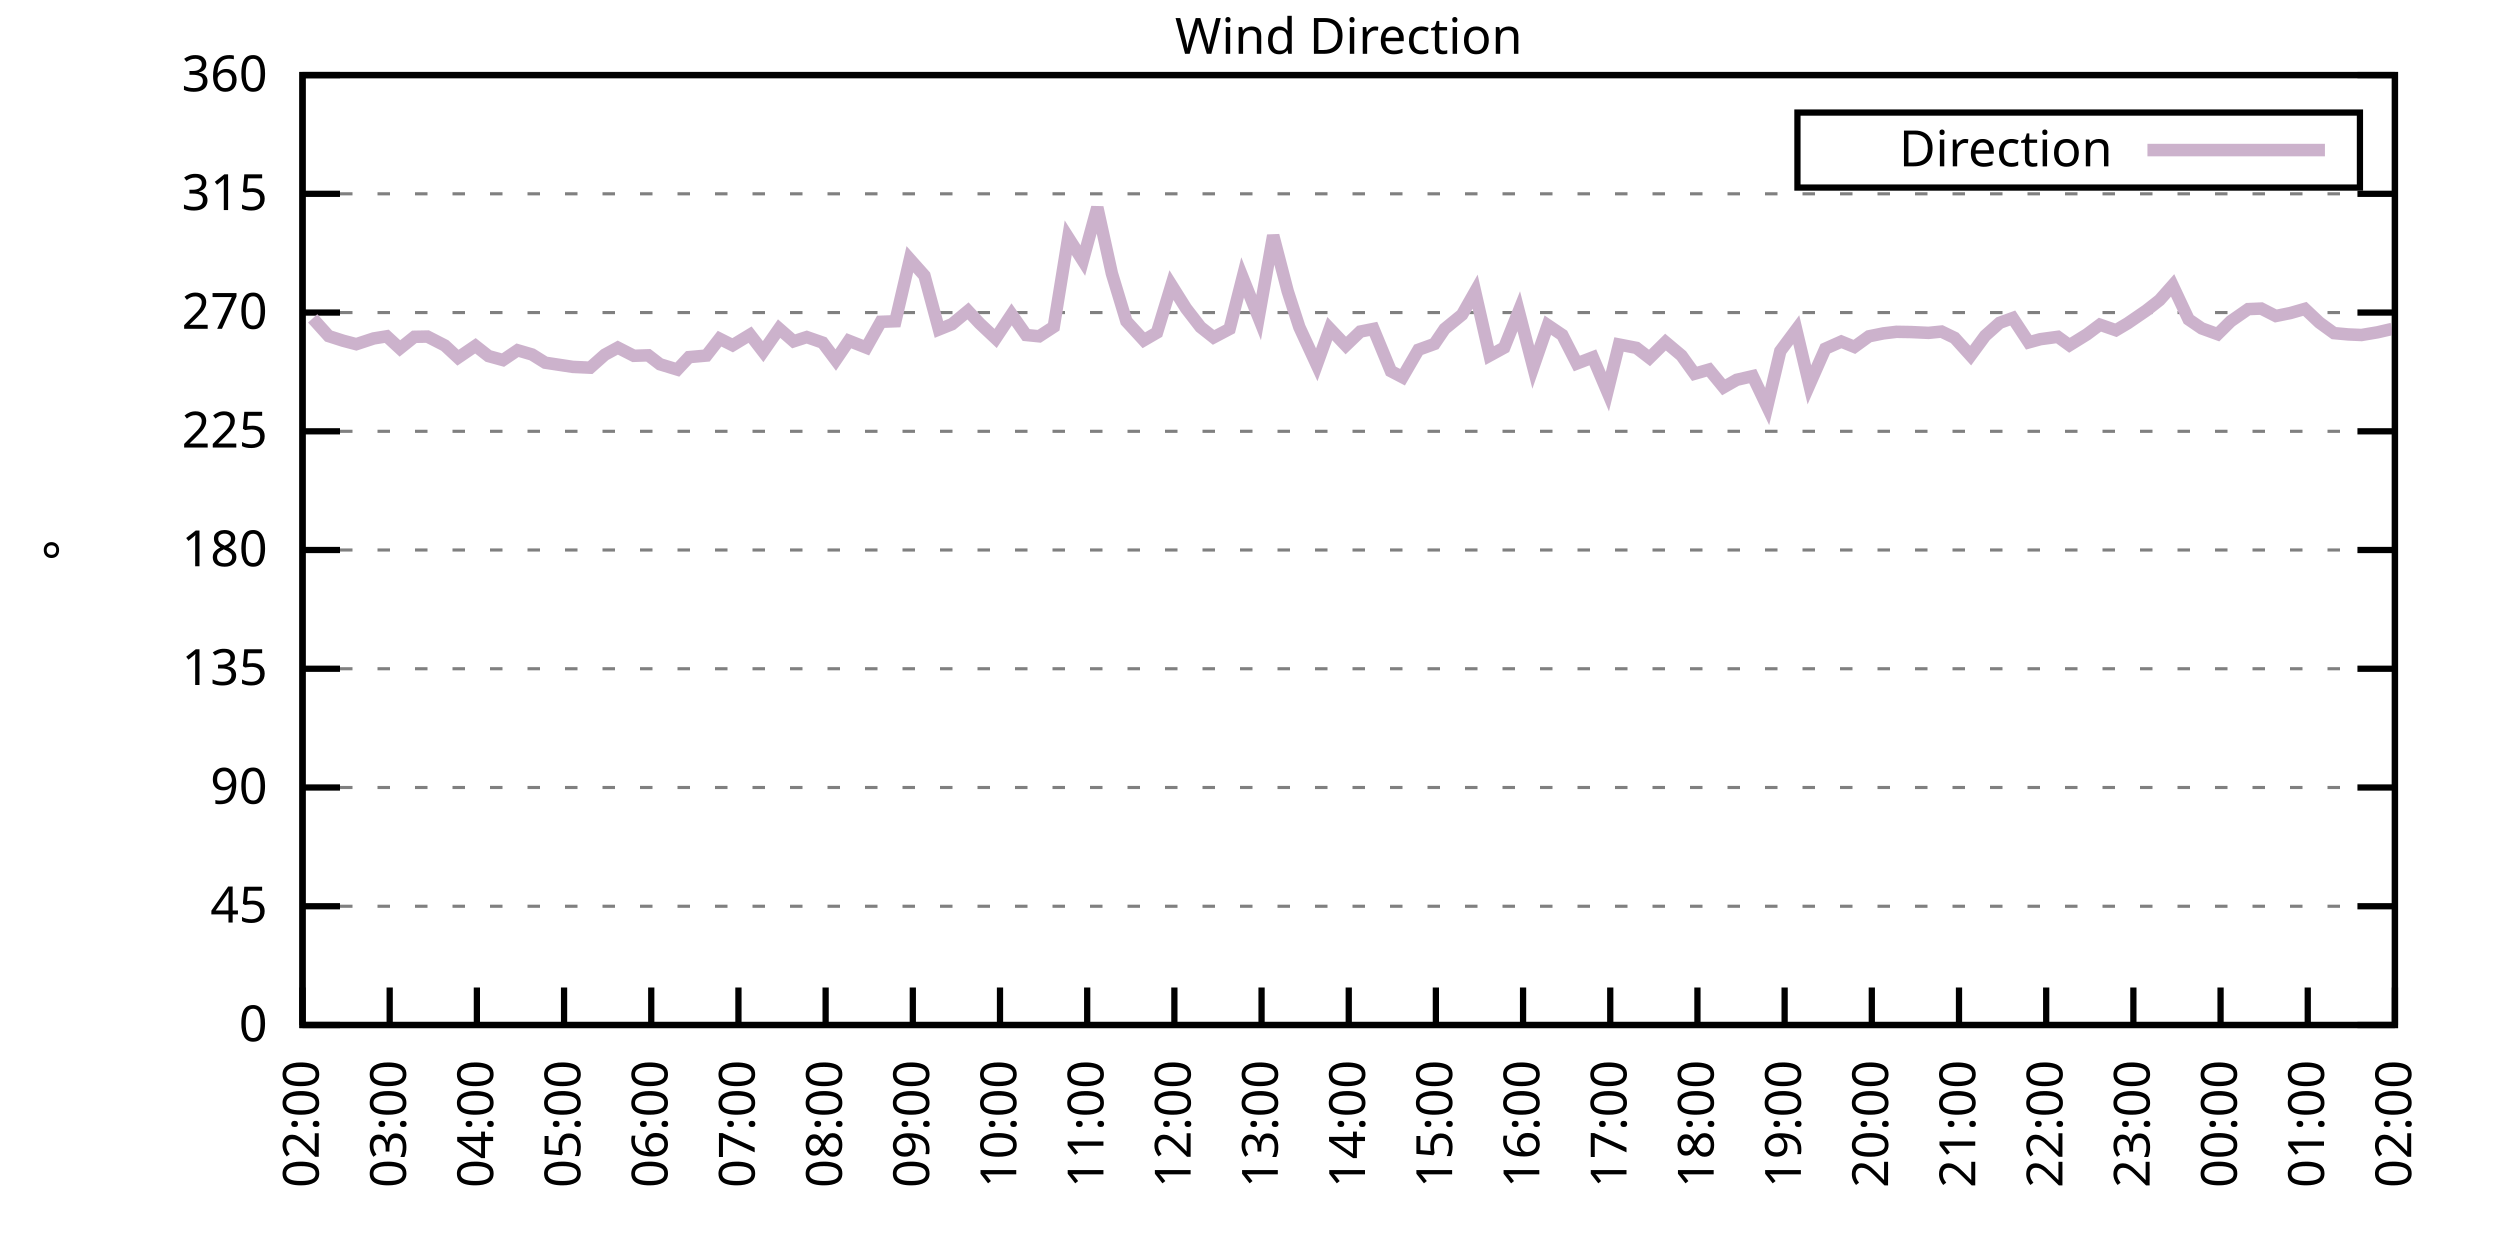
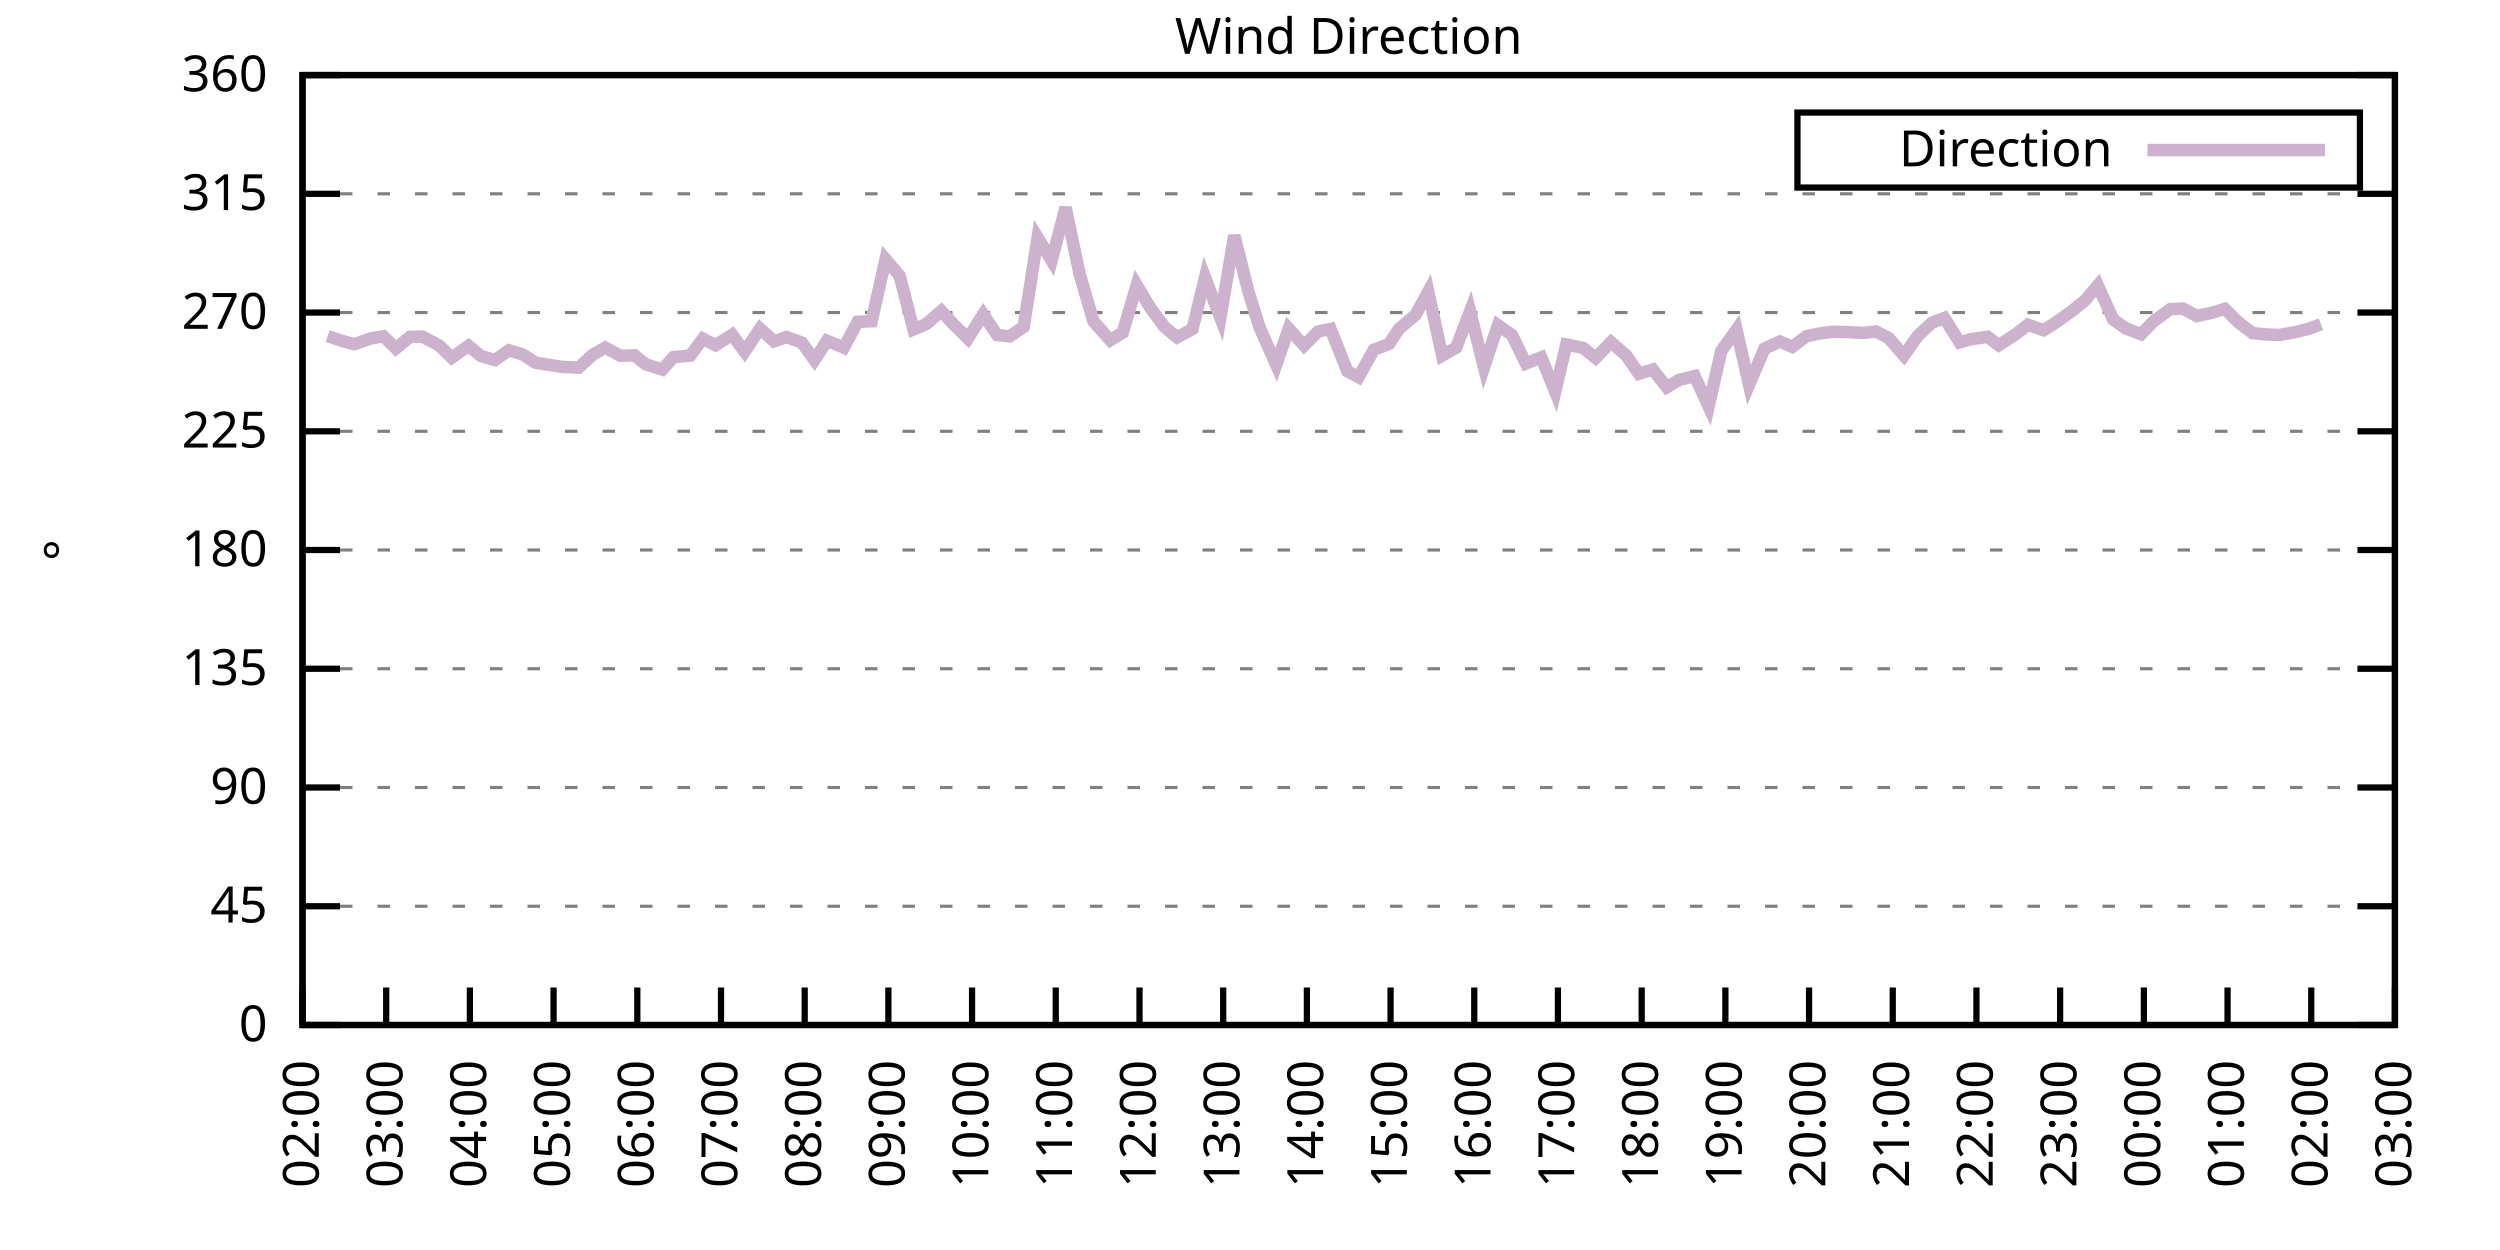
<svg xmlns="http://www.w3.org/2000/svg" xmlns:xlink="http://www.w3.org/1999/xlink" width="400" height="200" viewBox="0 0 400 200">
  <g id="gnuplot_canvas">
    <rect x="0" y="0" width="400" height="200" fill="none" />
    <defs>
      <circle id="gpDot" r="0.5" stroke-width="0.5" stroke="currentColor" />
      <path id="gpPt0" stroke-width="0.333" stroke="currentColor" d="M-1,0 h2 M0,-1 v2" />
      <path id="gpPt1" stroke-width="0.333" stroke="currentColor" d="M-1,-1 L1,1 M1,-1 L-1,1" />
      <path id="gpPt2" stroke-width="0.333" stroke="currentColor" d="M-1,0 L1,0 M0,-1 L0,1 M-1,-1 L1,1 M-1,1 L1,-1" />
      <rect id="gpPt3" stroke-width="0.333" stroke="currentColor" x="-1" y="-1" width="2" height="2" />
      <rect id="gpPt4" stroke-width="0.333" stroke="currentColor" fill="currentColor" x="-1" y="-1" width="2" height="2" />
      <circle id="gpPt5" stroke-width="0.333" stroke="currentColor" cx="0" cy="0" r="1" />
      <use xlink:href="#gpPt5" id="gpPt6" fill="currentColor" stroke="none" />
      <path id="gpPt7" stroke-width="0.333" stroke="currentColor" d="M0,-1.33 L-1.33,0.67 L1.33,0.67 z" />
      <use xlink:href="#gpPt7" id="gpPt8" fill="currentColor" stroke="none" />
      <use xlink:href="#gpPt7" id="gpPt9" stroke="currentColor" transform="rotate(180)" />
      <use xlink:href="#gpPt9" id="gpPt10" fill="currentColor" stroke="none" />
      <use xlink:href="#gpPt3" id="gpPt11" stroke="currentColor" transform="rotate(45)" />
      <use xlink:href="#gpPt11" id="gpPt12" fill="currentColor" stroke="none" />
      <path id="gpPt13" stroke-width="0.333" stroke="currentColor" d="M0,1.330 L1.265,0.411 L0.782,-1.067 L-0.782,-1.076 L-1.265,0.411 z" />
      <use xlink:href="#gpPt13" id="gpPt14" fill="currentColor" stroke="none" />
      <filter id="textbox" filterUnits="objectBoundingBox" x="0" y="0" height="1" width="1">
        <feFlood flood-color="white" flood-opacity="1" result="bgnd" />
        <feComposite in="SourceGraphic" in2="bgnd" operator="atop" />
      </filter>
      <filter id="greybox" filterUnits="objectBoundingBox" x="0" y="0" height="1" width="1">
        <feFlood flood-color="lightgrey" flood-opacity="1" result="grey" />
        <feComposite in="SourceGraphic" in2="grey" operator="atop" />
      </filter>
    </defs>
    <g fill="none" color="white" stroke="currentColor" stroke-width="1.00" stroke-linecap="butt" stroke-linejoin="miter">
</g>
    <g fill="none" color="black" stroke="currentColor" stroke-width="1.00" stroke-linecap="butt" stroke-linejoin="miter">
      <g stroke="none" shape-rendering="crispEdges">
        <polygon fill="rgb(255, 255, 255)" points="48.40,164.00 383.18,164.00 383.18,12.02 48.40,12.02 " />
      </g>
    </g>
    <g fill="none" color="black" stroke="currentColor" stroke-width="1.00" stroke-linecap="butt" stroke-linejoin="miter">
</g>
    <g fill="none" color="black" stroke="black" stroke-width="0.50" stroke-linecap="butt" stroke-linejoin="miter">
</g>
    <g fill="none" color="gray" stroke="currentColor" stroke-width="0.50" stroke-linecap="butt" stroke-linejoin="miter">
      <path stroke="gray" stroke-dasharray="2,4" class="gridline" d="M48.40,164.00 L383.19,164.00  " />
    </g>
    <g fill="none" color="gray" stroke="gray" stroke-width="1.00" stroke-linecap="butt" stroke-linejoin="miter">
</g>
    <g fill="none" color="black" stroke="currentColor" stroke-width="1.00" stroke-linecap="butt" stroke-linejoin="miter">
      <path stroke="black" d="M48.40,164.00 L54.40,164.00 M383.19,164.00 L377.19,164.00  " />
      <g transform="translate(42.80,166.60)" stroke="none" fill="black" font-family="Sans" font-size="8.00" text-anchor="end">
        <text>
          <tspan font-family="Sans"> 0</tspan>
        </text>
      </g>
    </g>
    <g fill="none" color="black" stroke="currentColor" stroke-width="1.00" stroke-linecap="butt" stroke-linejoin="miter">
</g>
    <g fill="none" color="black" stroke="black" stroke-width="0.50" stroke-linecap="butt" stroke-linejoin="miter">
</g>
    <g fill="none" color="gray" stroke="currentColor" stroke-width="0.50" stroke-linecap="butt" stroke-linejoin="miter">
      <path stroke="gray" stroke-dasharray="2,4" class="gridline" d="M48.40,145.00 L383.19,145.00  " />
    </g>
    <g fill="none" color="gray" stroke="gray" stroke-width="1.00" stroke-linecap="butt" stroke-linejoin="miter">
</g>
    <g fill="none" color="black" stroke="currentColor" stroke-width="1.00" stroke-linecap="butt" stroke-linejoin="miter">
      <path stroke="black" d="M48.40,145.00 L54.40,145.00 M383.19,145.00 L377.19,145.00  " />
      <g transform="translate(42.80,147.60)" stroke="none" fill="black" font-family="Sans" font-size="8.00" text-anchor="end">
        <text>
          <tspan font-family="Sans"> 45</tspan>
        </text>
      </g>
    </g>
    <g fill="none" color="black" stroke="currentColor" stroke-width="1.00" stroke-linecap="butt" stroke-linejoin="miter">
</g>
    <g fill="none" color="black" stroke="black" stroke-width="0.50" stroke-linecap="butt" stroke-linejoin="miter">
</g>
    <g fill="none" color="gray" stroke="currentColor" stroke-width="0.50" stroke-linecap="butt" stroke-linejoin="miter">
      <path stroke="gray" stroke-dasharray="2,4" class="gridline" d="M48.40,126.00 L383.19,126.00  " />
    </g>
    <g fill="none" color="gray" stroke="gray" stroke-width="1.00" stroke-linecap="butt" stroke-linejoin="miter">
</g>
    <g fill="none" color="black" stroke="currentColor" stroke-width="1.00" stroke-linecap="butt" stroke-linejoin="miter">
      <path stroke="black" d="M48.40,126.00 L54.40,126.00 M383.19,126.00 L377.19,126.00  " />
      <g transform="translate(42.80,128.60)" stroke="none" fill="black" font-family="Sans" font-size="8.00" text-anchor="end">
        <text>
          <tspan font-family="Sans"> 90</tspan>
        </text>
      </g>
    </g>
    <g fill="none" color="black" stroke="currentColor" stroke-width="1.00" stroke-linecap="butt" stroke-linejoin="miter">
</g>
    <g fill="none" color="black" stroke="black" stroke-width="0.50" stroke-linecap="butt" stroke-linejoin="miter">
</g>
    <g fill="none" color="gray" stroke="currentColor" stroke-width="0.50" stroke-linecap="butt" stroke-linejoin="miter">
      <path stroke="gray" stroke-dasharray="2,4" class="gridline" d="M48.40,107.00 L383.19,107.00  " />
    </g>
    <g fill="none" color="gray" stroke="gray" stroke-width="1.00" stroke-linecap="butt" stroke-linejoin="miter">
</g>
    <g fill="none" color="black" stroke="currentColor" stroke-width="1.00" stroke-linecap="butt" stroke-linejoin="miter">
      <path stroke="black" d="M48.40,107.00 L54.40,107.00 M383.19,107.00 L377.19,107.00  " />
      <g transform="translate(42.80,109.60)" stroke="none" fill="black" font-family="Sans" font-size="8.00" text-anchor="end">
        <text>
          <tspan font-family="Sans"> 135</tspan>
        </text>
      </g>
    </g>
    <g fill="none" color="black" stroke="currentColor" stroke-width="1.00" stroke-linecap="butt" stroke-linejoin="miter">
</g>
    <g fill="none" color="black" stroke="black" stroke-width="0.50" stroke-linecap="butt" stroke-linejoin="miter">
</g>
    <g fill="none" color="gray" stroke="currentColor" stroke-width="0.50" stroke-linecap="butt" stroke-linejoin="miter">
      <path stroke="gray" stroke-dasharray="2,4" class="gridline" d="M48.40,88.00 L383.19,88.00  " />
    </g>
    <g fill="none" color="gray" stroke="gray" stroke-width="1.00" stroke-linecap="butt" stroke-linejoin="miter">
</g>
    <g fill="none" color="black" stroke="currentColor" stroke-width="1.00" stroke-linecap="butt" stroke-linejoin="miter">
      <path stroke="black" d="M48.40,88.00 L54.40,88.00 M383.19,88.00 L377.19,88.00  " />
      <g transform="translate(42.80,90.60)" stroke="none" fill="black" font-family="Sans" font-size="8.00" text-anchor="end">
        <text>
          <tspan font-family="Sans"> 180</tspan>
        </text>
      </g>
    </g>
    <g fill="none" color="black" stroke="currentColor" stroke-width="1.00" stroke-linecap="butt" stroke-linejoin="miter">
</g>
    <g fill="none" color="black" stroke="black" stroke-width="0.50" stroke-linecap="butt" stroke-linejoin="miter">
</g>
    <g fill="none" color="gray" stroke="currentColor" stroke-width="0.50" stroke-linecap="butt" stroke-linejoin="miter">
      <path stroke="gray" stroke-dasharray="2,4" class="gridline" d="M48.40,69.01 L383.19,69.01  " />
    </g>
    <g fill="none" color="gray" stroke="gray" stroke-width="1.00" stroke-linecap="butt" stroke-linejoin="miter">
</g>
    <g fill="none" color="black" stroke="currentColor" stroke-width="1.00" stroke-linecap="butt" stroke-linejoin="miter">
      <path stroke="black" d="M48.40,69.01 L54.40,69.01 M383.19,69.01 L377.19,69.01  " />
      <g transform="translate(42.80,71.61)" stroke="none" fill="black" font-family="Sans" font-size="8.00" text-anchor="end">
        <text>
          <tspan font-family="Sans"> 225</tspan>
        </text>
      </g>
    </g>
    <g fill="none" color="black" stroke="currentColor" stroke-width="1.00" stroke-linecap="butt" stroke-linejoin="miter">
</g>
    <g fill="none" color="black" stroke="black" stroke-width="0.50" stroke-linecap="butt" stroke-linejoin="miter">
</g>
    <g fill="none" color="gray" stroke="currentColor" stroke-width="0.50" stroke-linecap="butt" stroke-linejoin="miter">
      <path stroke="gray" stroke-dasharray="2,4" class="gridline" d="M48.40,50.01 L383.19,50.01  " />
    </g>
    <g fill="none" color="gray" stroke="gray" stroke-width="1.00" stroke-linecap="butt" stroke-linejoin="miter">
</g>
    <g fill="none" color="black" stroke="currentColor" stroke-width="1.00" stroke-linecap="butt" stroke-linejoin="miter">
      <path stroke="black" d="M48.40,50.01 L54.40,50.01 M383.19,50.01 L377.19,50.01  " />
      <g transform="translate(42.80,52.61)" stroke="none" fill="black" font-family="Sans" font-size="8.00" text-anchor="end">
        <text>
          <tspan font-family="Sans"> 270</tspan>
        </text>
      </g>
    </g>
    <g fill="none" color="black" stroke="currentColor" stroke-width="1.00" stroke-linecap="butt" stroke-linejoin="miter">
</g>
    <g fill="none" color="black" stroke="black" stroke-width="0.50" stroke-linecap="butt" stroke-linejoin="miter">
</g>
    <g fill="none" color="gray" stroke="currentColor" stroke-width="0.50" stroke-linecap="butt" stroke-linejoin="miter">
      <path stroke="gray" stroke-dasharray="2,4" class="gridline" d="M48.40,31.01 L383.19,31.01  " />
    </g>
    <g fill="none" color="gray" stroke="gray" stroke-width="1.00" stroke-linecap="butt" stroke-linejoin="miter">
</g>
    <g fill="none" color="black" stroke="currentColor" stroke-width="1.00" stroke-linecap="butt" stroke-linejoin="miter">
      <path stroke="black" d="M48.40,31.01 L54.40,31.01 M383.19,31.01 L377.19,31.01  " />
      <g transform="translate(42.80,33.61)" stroke="none" fill="black" font-family="Sans" font-size="8.00" text-anchor="end">
        <text>
          <tspan font-family="Sans"> 315</tspan>
        </text>
      </g>
    </g>
    <g fill="none" color="black" stroke="currentColor" stroke-width="1.00" stroke-linecap="butt" stroke-linejoin="miter">
</g>
    <g fill="none" color="black" stroke="black" stroke-width="0.50" stroke-linecap="butt" stroke-linejoin="miter">
</g>
    <g fill="none" color="gray" stroke="currentColor" stroke-width="0.50" stroke-linecap="butt" stroke-linejoin="miter">
      <path stroke="gray" stroke-dasharray="2,4" class="gridline" d="M48.40,12.01 L383.19,12.01  " />
    </g>
    <g fill="none" color="gray" stroke="gray" stroke-width="1.00" stroke-linecap="butt" stroke-linejoin="miter">
</g>
    <g fill="none" color="black" stroke="currentColor" stroke-width="1.00" stroke-linecap="butt" stroke-linejoin="miter">
      <path stroke="black" d="M48.40,12.01 L54.40,12.01 M383.19,12.01 L377.19,12.01  " />
      <g transform="translate(42.80,14.61)" stroke="none" fill="black" font-family="Sans" font-size="8.00" text-anchor="end">
        <text>
          <tspan font-family="Sans"> 360</tspan>
        </text>
      </g>
    </g>
    <g fill="none" color="black" stroke="currentColor" stroke-width="1.00" stroke-linecap="butt" stroke-linejoin="miter">
      <path stroke="black" d="M48.40,164.00 L48.40,158.00  " />
      <g transform="translate(51.00,169.60) rotate(270.00)" stroke="none" fill="black" font-family="Sans" font-size="8.00" text-anchor="end">
        <text>
          <tspan font-family="Sans">02:00</tspan>
        </text>
      </g>
    </g>
    <g fill="none" color="black" stroke="currentColor" stroke-width="1.00" stroke-linecap="butt" stroke-linejoin="miter">
-       <path stroke="black" d="M62.35,164.00 L62.35,158.00  " />
-       <g transform="translate(64.95,169.60) rotate(270.00)" stroke="none" fill="black" font-family="Sans" font-size="8.00" text-anchor="end">
+       <path stroke="black" d="M61.79,164.00 L61.79,158.00  " />
+       <g transform="translate(64.39,169.60) rotate(270.00)" stroke="none" fill="black" font-family="Sans" font-size="8.00" text-anchor="end">
        <text>
          <tspan font-family="Sans">03:00</tspan>
        </text>
      </g>
    </g>
    <g fill="none" color="black" stroke="currentColor" stroke-width="1.00" stroke-linecap="butt" stroke-linejoin="miter">
-       <path stroke="black" d="M76.30,164.00 L76.30,158.00  " />
-       <g transform="translate(78.90,169.60) rotate(270.00)" stroke="none" fill="black" font-family="Sans" font-size="8.00" text-anchor="end">
+       <path stroke="black" d="M75.18,164.00 L75.18,158.00  " />
+       <g transform="translate(77.78,169.60) rotate(270.00)" stroke="none" fill="black" font-family="Sans" font-size="8.00" text-anchor="end">
        <text>
          <tspan font-family="Sans">04:00</tspan>
        </text>
      </g>
    </g>
    <g fill="none" color="black" stroke="currentColor" stroke-width="1.00" stroke-linecap="butt" stroke-linejoin="miter">
-       <path stroke="black" d="M90.25,164.00 L90.25,158.00  " />
-       <g transform="translate(92.85,169.60) rotate(270.00)" stroke="none" fill="black" font-family="Sans" font-size="8.00" text-anchor="end">
+       <path stroke="black" d="M88.57,164.00 L88.57,158.00  " />
+       <g transform="translate(91.17,169.60) rotate(270.00)" stroke="none" fill="black" font-family="Sans" font-size="8.00" text-anchor="end">
        <text>
          <tspan font-family="Sans">05:00</tspan>
        </text>
      </g>
    </g>
    <g fill="none" color="black" stroke="currentColor" stroke-width="1.00" stroke-linecap="butt" stroke-linejoin="miter">
-       <path stroke="black" d="M104.20,164.00 L104.20,158.00  " />
-       <g transform="translate(106.80,169.60) rotate(270.00)" stroke="none" fill="black" font-family="Sans" font-size="8.00" text-anchor="end">
+       <path stroke="black" d="M101.97,164.00 L101.97,158.00  " />
+       <g transform="translate(104.57,169.60) rotate(270.00)" stroke="none" fill="black" font-family="Sans" font-size="8.00" text-anchor="end">
        <text>
          <tspan font-family="Sans">06:00</tspan>
        </text>
      </g>
    </g>
    <g fill="none" color="black" stroke="currentColor" stroke-width="1.00" stroke-linecap="butt" stroke-linejoin="miter">
-       <path stroke="black" d="M118.15,164.00 L118.15,158.00  " />
-       <g transform="translate(120.75,169.60) rotate(270.00)" stroke="none" fill="black" font-family="Sans" font-size="8.00" text-anchor="end">
+       <path stroke="black" d="M115.36,164.00 L115.36,158.00  " />
+       <g transform="translate(117.96,169.60) rotate(270.00)" stroke="none" fill="black" font-family="Sans" font-size="8.00" text-anchor="end">
        <text>
          <tspan font-family="Sans">07:00</tspan>
        </text>
      </g>
    </g>
    <g fill="none" color="black" stroke="currentColor" stroke-width="1.00" stroke-linecap="butt" stroke-linejoin="miter">
-       <path stroke="black" d="M132.10,164.00 L132.10,158.00  " />
-       <g transform="translate(134.70,169.60) rotate(270.00)" stroke="none" fill="black" font-family="Sans" font-size="8.00" text-anchor="end">
+       <path stroke="black" d="M128.75,164.00 L128.75,158.00  " />
+       <g transform="translate(131.35,169.60) rotate(270.00)" stroke="none" fill="black" font-family="Sans" font-size="8.00" text-anchor="end">
        <text>
          <tspan font-family="Sans">08:00</tspan>
        </text>
      </g>
    </g>
    <g fill="none" color="black" stroke="currentColor" stroke-width="1.00" stroke-linecap="butt" stroke-linejoin="miter">
-       <path stroke="black" d="M146.05,164.00 L146.05,158.00  " />
-       <g transform="translate(148.65,169.60) rotate(270.00)" stroke="none" fill="black" font-family="Sans" font-size="8.00" text-anchor="end">
+       <path stroke="black" d="M142.14,164.00 L142.14,158.00  " />
+       <g transform="translate(144.74,169.60) rotate(270.00)" stroke="none" fill="black" font-family="Sans" font-size="8.00" text-anchor="end">
        <text>
          <tspan font-family="Sans">09:00</tspan>
        </text>
      </g>
    </g>
    <g fill="none" color="black" stroke="currentColor" stroke-width="1.00" stroke-linecap="butt" stroke-linejoin="miter">
-       <path stroke="black" d="M160.00,164.00 L160.00,158.00  " />
-       <g transform="translate(162.60,169.60) rotate(270.00)" stroke="none" fill="black" font-family="Sans" font-size="8.00" text-anchor="end">
+       <path stroke="black" d="M155.53,164.00 L155.53,158.00  " />
+       <g transform="translate(158.13,169.60) rotate(270.00)" stroke="none" fill="black" font-family="Sans" font-size="8.00" text-anchor="end">
        <text>
          <tspan font-family="Sans">10:00</tspan>
        </text>
      </g>
    </g>
    <g fill="none" color="black" stroke="currentColor" stroke-width="1.00" stroke-linecap="butt" stroke-linejoin="miter">
-       <path stroke="black" d="M173.95,164.00 L173.95,158.00  " />
-       <g transform="translate(176.55,169.60) rotate(270.00)" stroke="none" fill="black" font-family="Sans" font-size="8.00" text-anchor="end">
+       <path stroke="black" d="M168.92,164.00 L168.92,158.00  " />
+       <g transform="translate(171.52,169.60) rotate(270.00)" stroke="none" fill="black" font-family="Sans" font-size="8.00" text-anchor="end">
        <text>
          <tspan font-family="Sans">11:00</tspan>
        </text>
      </g>
    </g>
    <g fill="none" color="black" stroke="currentColor" stroke-width="1.00" stroke-linecap="butt" stroke-linejoin="miter">
-       <path stroke="black" d="M187.90,164.00 L187.90,158.00  " />
-       <g transform="translate(190.50,169.60) rotate(270.00)" stroke="none" fill="black" font-family="Sans" font-size="8.00" text-anchor="end">
+       <path stroke="black" d="M182.32,164.00 L182.32,158.00  " />
+       <g transform="translate(184.92,169.60) rotate(270.00)" stroke="none" fill="black" font-family="Sans" font-size="8.00" text-anchor="end">
        <text>
          <tspan font-family="Sans">12:00</tspan>
        </text>
      </g>
    </g>
    <g fill="none" color="black" stroke="currentColor" stroke-width="1.00" stroke-linecap="butt" stroke-linejoin="miter">
-       <path stroke="black" d="M201.85,164.00 L201.85,158.00  " />
-       <g transform="translate(204.45,169.60) rotate(270.00)" stroke="none" fill="black" font-family="Sans" font-size="8.00" text-anchor="end">
+       <path stroke="black" d="M195.71,164.00 L195.71,158.00  " />
+       <g transform="translate(198.31,169.60) rotate(270.00)" stroke="none" fill="black" font-family="Sans" font-size="8.00" text-anchor="end">
        <text>
          <tspan font-family="Sans">13:00</tspan>
        </text>
      </g>
    </g>
    <g fill="none" color="black" stroke="currentColor" stroke-width="1.00" stroke-linecap="butt" stroke-linejoin="miter">
-       <path stroke="black" d="M215.80,164.00 L215.80,158.00  " />
-       <g transform="translate(218.40,169.60) rotate(270.00)" stroke="none" fill="black" font-family="Sans" font-size="8.00" text-anchor="end">
+       <path stroke="black" d="M209.10,164.00 L209.10,158.00  " />
+       <g transform="translate(211.70,169.60) rotate(270.00)" stroke="none" fill="black" font-family="Sans" font-size="8.00" text-anchor="end">
        <text>
          <tspan font-family="Sans">14:00</tspan>
        </text>
      </g>
    </g>
    <g fill="none" color="black" stroke="currentColor" stroke-width="1.00" stroke-linecap="butt" stroke-linejoin="miter">
-       <path stroke="black" d="M229.74,164.00 L229.74,158.00  " />
-       <g transform="translate(232.34,169.60) rotate(270.00)" stroke="none" fill="black" font-family="Sans" font-size="8.00" text-anchor="end">
+       <path stroke="black" d="M222.49,164.00 L222.49,158.00  " />
+       <g transform="translate(225.09,169.60) rotate(270.00)" stroke="none" fill="black" font-family="Sans" font-size="8.00" text-anchor="end">
        <text>
          <tspan font-family="Sans">15:00</tspan>
        </text>
      </g>
    </g>
    <g fill="none" color="black" stroke="currentColor" stroke-width="1.00" stroke-linecap="butt" stroke-linejoin="miter">
-       <path stroke="black" d="M243.69,164.00 L243.69,158.00  " />
-       <g transform="translate(246.29,169.60) rotate(270.00)" stroke="none" fill="black" font-family="Sans" font-size="8.00" text-anchor="end">
+       <path stroke="black" d="M235.88,164.00 L235.88,158.00  " />
+       <g transform="translate(238.48,169.60) rotate(270.00)" stroke="none" fill="black" font-family="Sans" font-size="8.00" text-anchor="end">
        <text>
          <tspan font-family="Sans">16:00</tspan>
        </text>
      </g>
    </g>
    <g fill="none" color="black" stroke="currentColor" stroke-width="1.00" stroke-linecap="butt" stroke-linejoin="miter">
-       <path stroke="black" d="M257.64,164.00 L257.64,158.00  " />
-       <g transform="translate(260.24,169.60) rotate(270.00)" stroke="none" fill="black" font-family="Sans" font-size="8.00" text-anchor="end">
+       <path stroke="black" d="M249.27,164.00 L249.27,158.00  " />
+       <g transform="translate(251.87,169.60) rotate(270.00)" stroke="none" fill="black" font-family="Sans" font-size="8.00" text-anchor="end">
        <text>
          <tspan font-family="Sans">17:00</tspan>
        </text>
      </g>
    </g>
    <g fill="none" color="black" stroke="currentColor" stroke-width="1.00" stroke-linecap="butt" stroke-linejoin="miter">
-       <path stroke="black" d="M271.59,164.00 L271.59,158.00  " />
-       <g transform="translate(274.19,169.60) rotate(270.00)" stroke="none" fill="black" font-family="Sans" font-size="8.00" text-anchor="end">
+       <path stroke="black" d="M262.67,164.00 L262.67,158.00  " />
+       <g transform="translate(265.27,169.60) rotate(270.00)" stroke="none" fill="black" font-family="Sans" font-size="8.00" text-anchor="end">
        <text>
          <tspan font-family="Sans">18:00</tspan>
        </text>
      </g>
    </g>
    <g fill="none" color="black" stroke="currentColor" stroke-width="1.00" stroke-linecap="butt" stroke-linejoin="miter">
-       <path stroke="black" d="M285.54,164.00 L285.54,158.00  " />
-       <g transform="translate(288.14,169.60) rotate(270.00)" stroke="none" fill="black" font-family="Sans" font-size="8.00" text-anchor="end">
+       <path stroke="black" d="M276.06,164.00 L276.06,158.00  " />
+       <g transform="translate(278.66,169.60) rotate(270.00)" stroke="none" fill="black" font-family="Sans" font-size="8.00" text-anchor="end">
        <text>
          <tspan font-family="Sans">19:00</tspan>
        </text>
      </g>
    </g>
    <g fill="none" color="black" stroke="currentColor" stroke-width="1.00" stroke-linecap="butt" stroke-linejoin="miter">
-       <path stroke="black" d="M299.49,164.00 L299.49,158.00  " />
-       <g transform="translate(302.09,169.60) rotate(270.00)" stroke="none" fill="black" font-family="Sans" font-size="8.00" text-anchor="end">
+       <path stroke="black" d="M289.45,164.00 L289.45,158.00  " />
+       <g transform="translate(292.05,169.60) rotate(270.00)" stroke="none" fill="black" font-family="Sans" font-size="8.00" text-anchor="end">
        <text>
          <tspan font-family="Sans">20:00</tspan>
        </text>
      </g>
    </g>
    <g fill="none" color="black" stroke="currentColor" stroke-width="1.00" stroke-linecap="butt" stroke-linejoin="miter">
-       <path stroke="black" d="M313.44,164.00 L313.44,158.00  " />
-       <g transform="translate(316.04,169.60) rotate(270.00)" stroke="none" fill="black" font-family="Sans" font-size="8.00" text-anchor="end">
+       <path stroke="black" d="M302.84,164.00 L302.84,158.00  " />
+       <g transform="translate(305.44,169.60) rotate(270.00)" stroke="none" fill="black" font-family="Sans" font-size="8.00" text-anchor="end">
        <text>
          <tspan font-family="Sans">21:00</tspan>
        </text>
      </g>
    </g>
    <g fill="none" color="black" stroke="currentColor" stroke-width="1.00" stroke-linecap="butt" stroke-linejoin="miter">
-       <path stroke="black" d="M327.39,164.00 L327.39,158.00  " />
-       <g transform="translate(329.99,169.60) rotate(270.00)" stroke="none" fill="black" font-family="Sans" font-size="8.00" text-anchor="end">
+       <path stroke="black" d="M316.23,164.00 L316.23,158.00  " />
+       <g transform="translate(318.83,169.60) rotate(270.00)" stroke="none" fill="black" font-family="Sans" font-size="8.00" text-anchor="end">
        <text>
          <tspan font-family="Sans">22:00</tspan>
        </text>
      </g>
    </g>
    <g fill="none" color="black" stroke="currentColor" stroke-width="1.00" stroke-linecap="butt" stroke-linejoin="miter">
-       <path stroke="black" d="M341.34,164.00 L341.34,158.00  " />
-       <g transform="translate(343.94,169.60) rotate(270.00)" stroke="none" fill="black" font-family="Sans" font-size="8.00" text-anchor="end">
+       <path stroke="black" d="M329.62,164.00 L329.62,158.00  " />
+       <g transform="translate(332.22,169.60) rotate(270.00)" stroke="none" fill="black" font-family="Sans" font-size="8.00" text-anchor="end">
        <text>
          <tspan font-family="Sans">23:00</tspan>
        </text>
      </g>
    </g>
    <g fill="none" color="black" stroke="currentColor" stroke-width="1.00" stroke-linecap="butt" stroke-linejoin="miter">
-       <path stroke="black" d="M355.29,164.00 L355.29,158.00  " />
-       <g transform="translate(357.89,169.60) rotate(270.00)" stroke="none" fill="black" font-family="Sans" font-size="8.00" text-anchor="end">
+       <path stroke="black" d="M343.02,164.00 L343.02,158.00  " />
+       <g transform="translate(345.62,169.60) rotate(270.00)" stroke="none" fill="black" font-family="Sans" font-size="8.00" text-anchor="end">
        <text>
          <tspan font-family="Sans">00:00</tspan>
        </text>
      </g>
    </g>
    <g fill="none" color="black" stroke="currentColor" stroke-width="1.00" stroke-linecap="butt" stroke-linejoin="miter">
-       <path stroke="black" d="M369.24,164.00 L369.24,158.00  " />
-       <g transform="translate(371.84,169.60) rotate(270.00)" stroke="none" fill="black" font-family="Sans" font-size="8.00" text-anchor="end">
+       <path stroke="black" d="M356.41,164.00 L356.41,158.00  " />
+       <g transform="translate(359.01,169.60) rotate(270.00)" stroke="none" fill="black" font-family="Sans" font-size="8.00" text-anchor="end">
        <text>
          <tspan font-family="Sans">01:00</tspan>
+         </text>
+       </g>
+     </g>
+     <g fill="none" color="black" stroke="currentColor" stroke-width="1.00" stroke-linecap="butt" stroke-linejoin="miter">
+       <path stroke="black" d="M369.80,164.00 L369.80,158.00  " />
+       <g transform="translate(372.40,169.60) rotate(270.00)" stroke="none" fill="black" font-family="Sans" font-size="8.00" text-anchor="end">
+         <text>
+           <tspan font-family="Sans">02:00</tspan>
        </text>
      </g>
    </g>
    <g fill="none" color="black" stroke="currentColor" stroke-width="1.00" stroke-linecap="butt" stroke-linejoin="miter">
      <path stroke="black" d="M383.19,164.00 L383.19,158.00  " />
      <g transform="translate(385.79,169.60) rotate(270.00)" stroke="none" fill="black" font-family="Sans" font-size="8.00" text-anchor="end">
        <text>
-           <tspan font-family="Sans">02:00</tspan>
+           <tspan font-family="Sans">03:00</tspan>
        </text>
      </g>
    </g>
    <g fill="none" color="black" stroke="currentColor" stroke-width="1.00" stroke-linecap="butt" stroke-linejoin="miter">
</g>
    <g fill="none" color="black" stroke="currentColor" stroke-width="1.00" stroke-linecap="butt" stroke-linejoin="miter">
      <path stroke="black" d="M48.40,12.01 L48.40,164.00 L383.19,164.00 L383.19,12.01 L48.40,12.01 Z  " />
    </g>
    <g fill="none" color="black" stroke="currentColor" stroke-width="1.00" stroke-linecap="butt" stroke-linejoin="miter">
</g>
    <g fill="none" color="black" stroke="currentColor" stroke-width="1.00" stroke-linecap="butt" stroke-linejoin="miter">
      <path stroke="black" d="M287.59,30.01 L287.59,18.01 L377.59,18.01 L377.59,30.01 L287.59,30.01 Z  " />
    </g>
    <g id="Wind_direction_plot_1">
      <g fill="none" color="white" stroke="black" stroke-width="2.00" stroke-linecap="butt" stroke-linejoin="miter">
</g>
      <g fill="none" color="black" stroke="currentColor" stroke-width="2.00" stroke-linecap="butt" stroke-linejoin="miter">
        <g transform="translate(337.99,26.61)" stroke="none" fill="black" font-family="Sans" font-size="8.00" text-anchor="end">
          <text>
            <tspan font-family="Sans">Direction</tspan>
          </text>
        </g>
      </g>
      <g fill="none" color="black" stroke="currentColor" stroke-width="2.00" stroke-linecap="butt" stroke-linejoin="miter">
-         <path stroke="rgb(204, 178, 204)" d="M343.59,24.01 L371.99,24.01 M50.03,50.94 L52.58,53.77 L54.91,54.52 L57.00,55.07 L59.79,54.15 L61.88,53.81   L63.98,55.75 L66.30,53.89 L68.39,53.85 L71.18,55.28 L73.28,57.23 L76.07,55.33 L78.16,56.97 L80.48,57.61   L82.81,56.04 L85.13,56.72 L87.23,58.03 L91.64,58.70 L94.43,58.83 L96.76,56.76 L98.85,55.62 L101.41,56.93   L103.73,56.85 L105.59,58.28 L108.38,59.13 L110.24,57.14 L113.03,56.89 L115.13,54.19 L117.22,55.24 L120.01,53.55   L122.10,56.26 L124.66,52.58 L126.98,54.61 L129.08,53.93 L131.63,54.82 L133.72,57.61 L135.82,54.52 L138.61,55.62   L140.93,51.49 L143.26,51.40 L145.58,41.48 L147.91,44.10 L150.23,52.71 L152.32,51.87 L154.88,49.75 L156.74,51.74   L159.30,54.15 L161.86,50.30 L164.18,53.60 L166.27,53.81 L168.60,52.29 L170.92,38.02 L173.25,41.69 L175.57,33.20   L177.90,43.76 L180.22,51.40 L183.01,54.44 L185.11,53.22 L187.43,45.62 L189.76,49.33 L192.08,52.33 L194.17,53.98   L196.73,52.63 L198.82,44.39 L201.38,50.81 L203.71,37.68 L206.03,46.59 L207.89,52.33 L210.68,58.37 L212.77,52.58   L215.33,55.28 L217.65,53.05 L219.75,52.63 L222.54,59.38 L224.40,60.35 L226.95,55.96 L229.51,55.03 L231.14,52.63   L233.93,50.35 L236.02,46.67 L238.35,56.89 L240.67,55.62 L243.00,49.80 L245.32,58.75 L247.65,52.03 L249.97,53.60   L252.30,58.16 L254.85,57.18 L257.18,62.67 L259.04,55.12 L261.83,55.66 L263.92,57.27 L266.48,54.74 L269.04,56.89   L271.13,59.80 L273.45,59.13 L275.78,61.96 L277.87,60.77 L280.43,60.18 L282.75,65.04 L284.85,56.17 L287.40,52.75   L289.50,61.58 L292.05,55.79 L294.61,54.65 L296.70,55.50 L299.03,53.81 L301.35,53.34 L303.44,53.09 L305.77,53.13   L308.56,53.26 L310.65,53.05 L312.74,54.06 L315.30,56.89 L317.63,53.72 L319.95,51.65 L322.04,50.89 L324.60,54.78   L326.46,54.27 L329.25,53.89 L331.11,55.24 L333.90,53.51 L335.99,51.95 L338.55,52.84 L340.41,51.74 L343.43,49.67   L345.53,48.02 L347.62,45.66 L350.18,51.11 L352.27,52.54 L354.83,53.47 L356.92,51.40 L359.71,49.46 L361.80,49.37   L364.13,50.56 L366.45,50.09 L368.78,49.42 L371.10,51.61 L373.43,53.30 L375.75,53.51 L377.84,53.60 L380.40,53.17   L382.73,52.63  " />
+         <path stroke="rgb(204, 178, 204)" d="M343.59,24.01 L371.99,24.01 M52.42,53.77 L54.65,54.52 L56.66,55.07 L59.34,54.15 L61.35,53.81 L63.35,55.75   L65.59,53.89 L67.59,53.85 L70.27,55.28 L72.28,57.23 L74.96,55.33 L76.97,56.97 L79.20,57.61 L81.43,56.04   L83.66,56.72 L85.67,58.03 L89.91,58.70 L92.59,58.83 L94.82,56.76 L96.83,55.62 L99.29,56.93 L101.52,56.85   L103.31,58.28 L105.98,59.13 L107.77,57.14 L110.45,56.89 L112.46,54.19 L114.47,55.24 L117.14,53.55 L119.15,56.26   L121.61,52.58 L123.84,54.61 L125.85,53.93 L128.30,54.82 L130.31,57.61 L132.32,54.52 L135.00,55.62 L137.23,51.49   L139.46,51.40 L141.69,41.48 L143.93,44.10 L146.16,52.71 L148.17,51.87 L150.62,49.75 L152.41,51.74 L154.86,54.15   L157.32,50.30 L159.55,53.60 L161.56,53.81 L163.79,52.29 L166.02,38.02 L168.25,41.69 L170.49,33.20 L172.72,43.76   L174.95,51.40 L177.63,54.44 L179.64,53.22 L181.87,45.62 L184.10,49.33 L186.33,52.33 L188.34,53.98 L190.80,52.63   L192.81,44.39 L195.26,50.81 L197.49,37.68 L199.73,46.59 L201.51,52.33 L204.19,58.37 L206.20,52.58 L208.65,55.28   L210.88,53.05 L212.89,52.63 L215.57,59.38 L217.36,60.35 L219.81,55.96 L222.27,55.03 L223.83,52.63 L226.51,50.35   L228.52,46.67 L230.75,56.89 L232.98,55.62 L235.21,49.80 L237.44,58.75 L239.68,52.03 L241.91,53.60 L244.14,58.16   L246.60,57.18 L248.83,62.67 L250.61,55.12 L253.29,55.66 L255.30,57.27 L257.76,54.74 L260.21,56.89 L262.22,59.80   L264.45,59.13 L266.68,61.96 L268.69,60.77 L271.15,60.18 L273.38,65.04 L275.39,56.17 L277.84,52.75 L279.85,61.58   L282.31,55.79 L284.76,54.65 L286.77,55.50 L289.00,53.81 L291.23,53.34 L293.24,53.09 L295.48,53.13 L298.15,53.26   L300.16,53.05 L302.17,54.06 L304.63,56.89 L306.86,53.72 L309.09,51.65 L311.10,50.89 L313.55,54.78 L315.34,54.27   L318.02,53.89 L319.80,55.24 L322.48,53.51 L324.49,51.95 L326.95,52.84 L328.73,51.74 L331.63,49.67 L333.64,48.02   L335.65,45.66 L338.10,51.11 L340.11,52.54 L342.57,53.47 L344.58,51.40 L347.26,49.46 L349.26,49.37 L351.50,50.56   L353.73,50.09 L355.96,49.42 L358.19,51.61 L360.42,53.30 L362.66,53.51 L364.66,53.60 L367.12,53.17 L369.35,52.63   L371.36,51.87  " />
      </g>
    </g>
    <g fill="none" color="black" stroke="currentColor" stroke-width="2.00" stroke-linecap="butt" stroke-linejoin="miter">
</g>
    <g fill="none" color="black" stroke="black" stroke-width="1.00" stroke-linecap="butt" stroke-linejoin="miter">
</g>
    <g fill="none" color="black" stroke="currentColor" stroke-width="1.00" stroke-linecap="butt" stroke-linejoin="miter">
      <path stroke="black" d="M48.40,12.01 L48.40,164.00 L383.19,164.00 L383.19,12.01 L48.40,12.01 Z  " />
      <g transform="translate(12.80,88.01) rotate(270.00)" stroke="none" fill="black" font-family="Sans" font-size="8.00" text-anchor="middle">
        <text>
          <tspan font-family="Sans">°</tspan>
        </text>
      </g>
    </g>
    <g fill="none" color="black" stroke="currentColor" stroke-width="1.00" stroke-linecap="butt" stroke-linejoin="miter">
</g>
    <g fill="none" color="black" stroke="currentColor" stroke-width="1.00" stroke-linecap="butt" stroke-linejoin="miter">
      <g transform="translate(215.79,8.61)" stroke="none" fill="black" font-family="Sans" font-size="8.00" text-anchor="middle">
        <text>
          <tspan font-family="Sans">Wind Direction</tspan>
        </text>
      </g>
    </g>
    <g fill="none" color="black" stroke="currentColor" stroke-width="1.00" stroke-linecap="butt" stroke-linejoin="miter">
</g>
  </g>
</svg>
